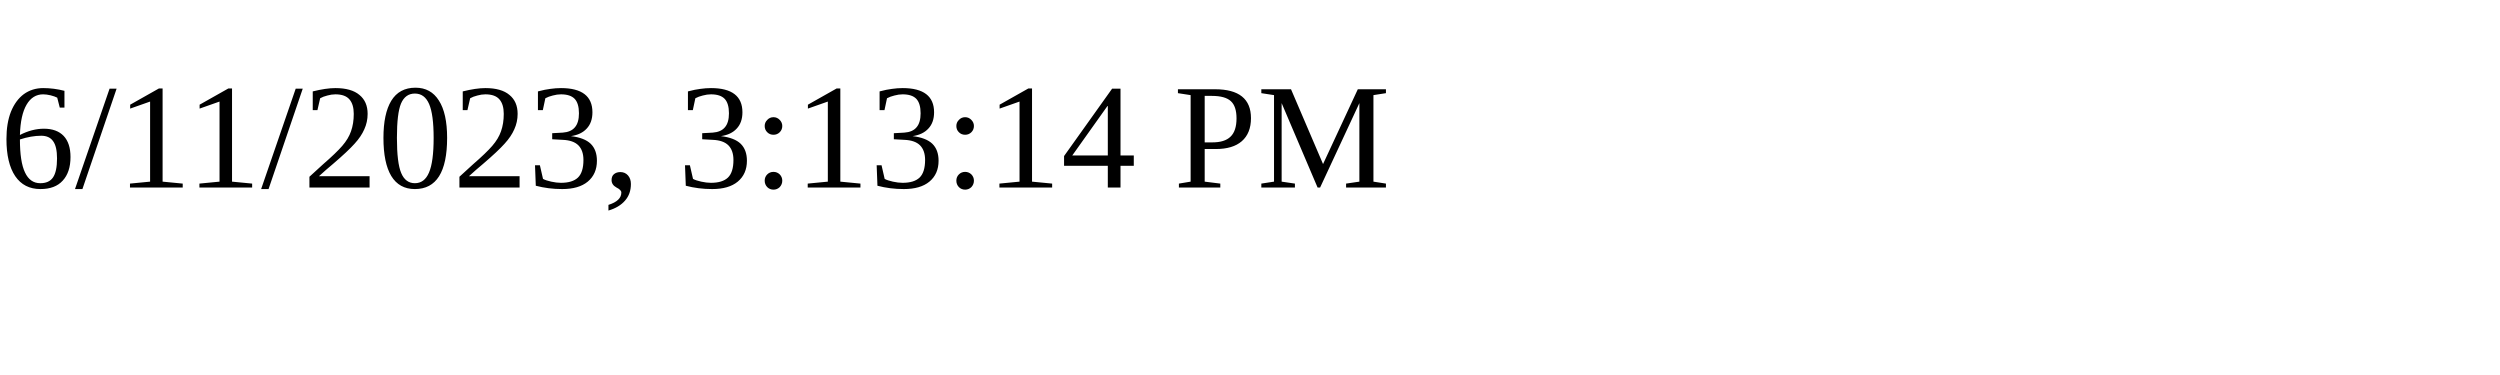
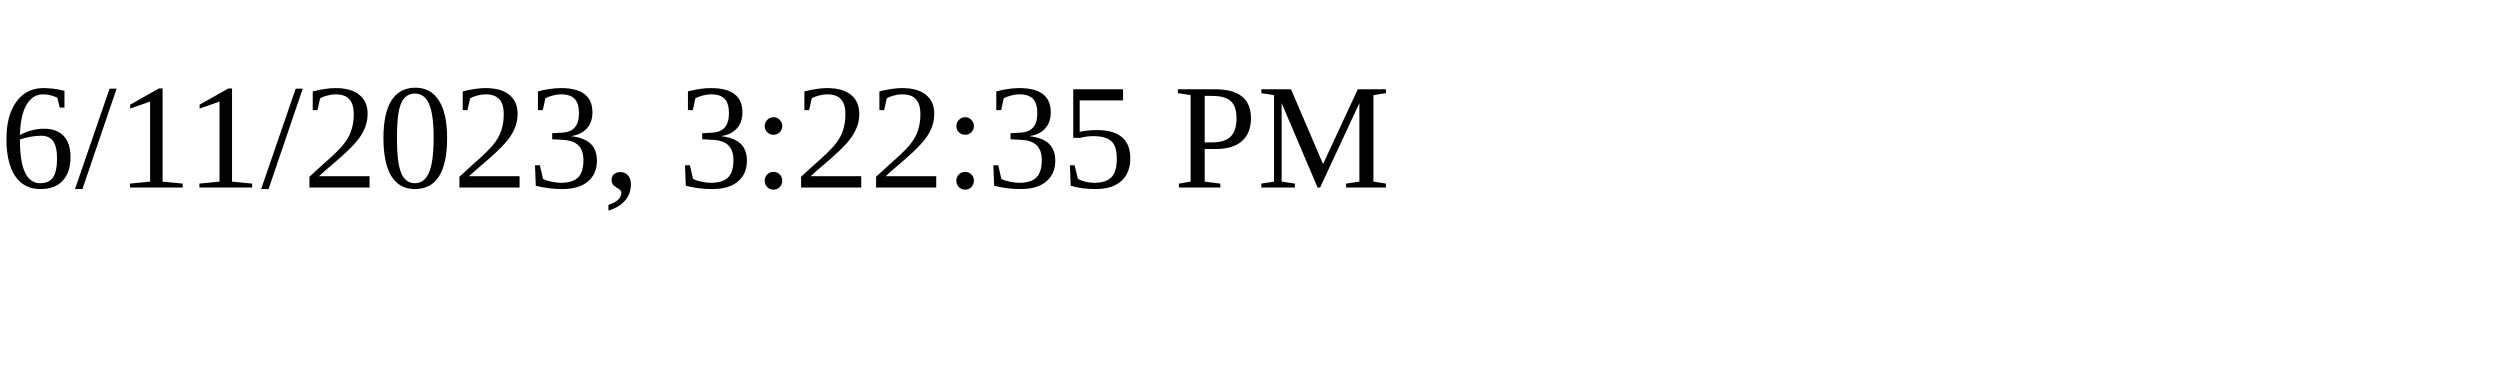
<svg xmlns="http://www.w3.org/2000/svg" height="30" width="200">
-   <text x="0" y="15">6/11/2023, 3:13:14 PM</text>
+   <text x="0" y="15">6/11/2023, 3:22:35 PM</text>
</svg>
